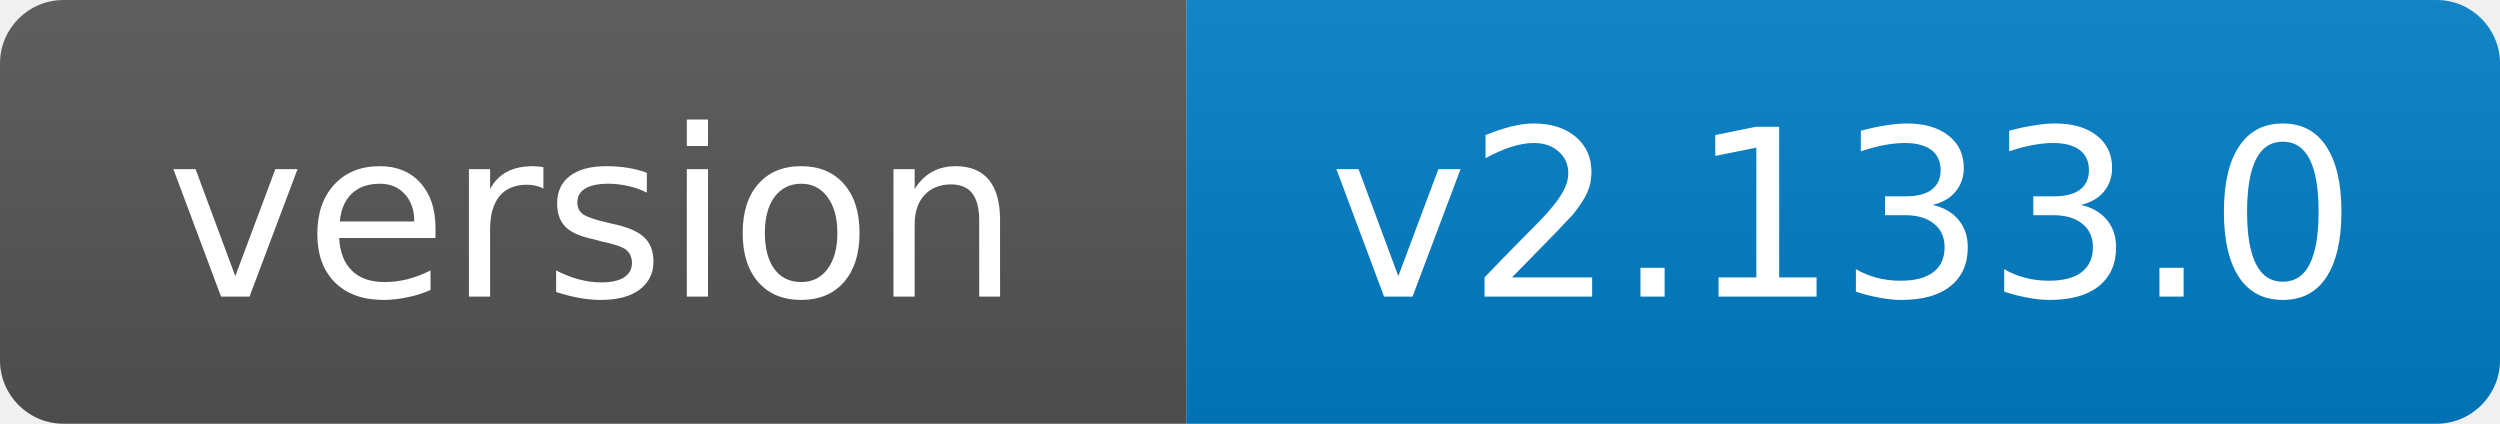
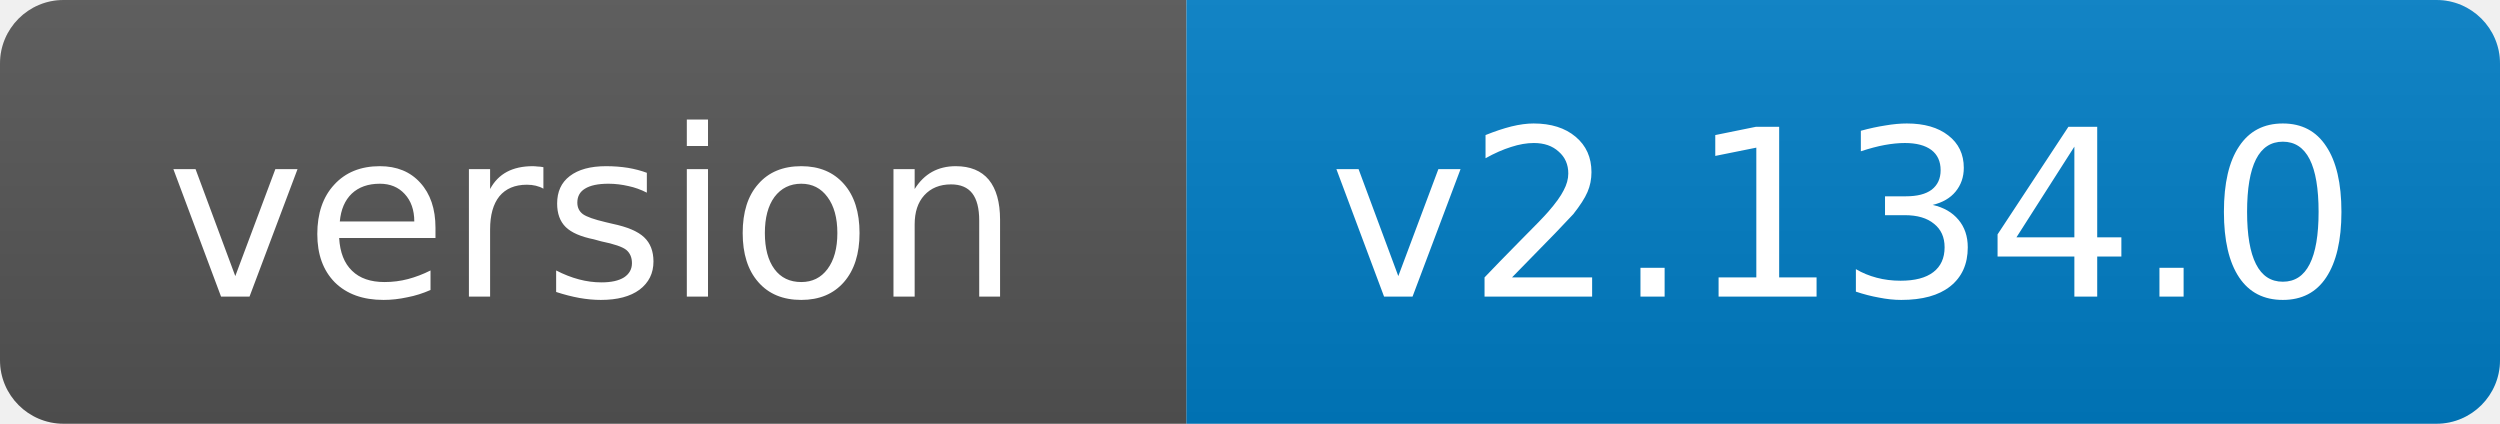
- <svg xmlns="http://www.w3.org/2000/svg" width="118" height="20" role="img" aria-label="version: v2.133.0">
+ <svg xmlns="http://www.w3.org/2000/svg" width="118" height="20" role="img" aria-label="version: v2.134.0">
  <linearGradient id="s" x2="0" y2="100%">
    <stop offset="0" stop-color="#bbb" stop-opacity=".1" />
    <stop offset="1" stop-opacity=".1" />
  </linearGradient>
  <clipPath id="r">
    <rect width="118" height="20" rx="3" fill="#fff" />
  </clipPath>
  <g clip-path="url(#r)">
    <rect width="56" height="20" fill="#555" />
    <rect x="56" width="62" height="20" fill="#007ec6" />
    <rect width="118" height="20" fill="url(#s)" />
  </g>
  <g fill="#fff" text-anchor="middle" font-family="Verdana,Geneva,DejaVu Sans,sans-serif" font-size="11">
    <text x="28.0" y="14">version</text>
-     <text x="87.0" y="14">v2.133.0</text>
+     <text x="87.0" y="14">v2.134.0</text>
  </g>
</svg>
